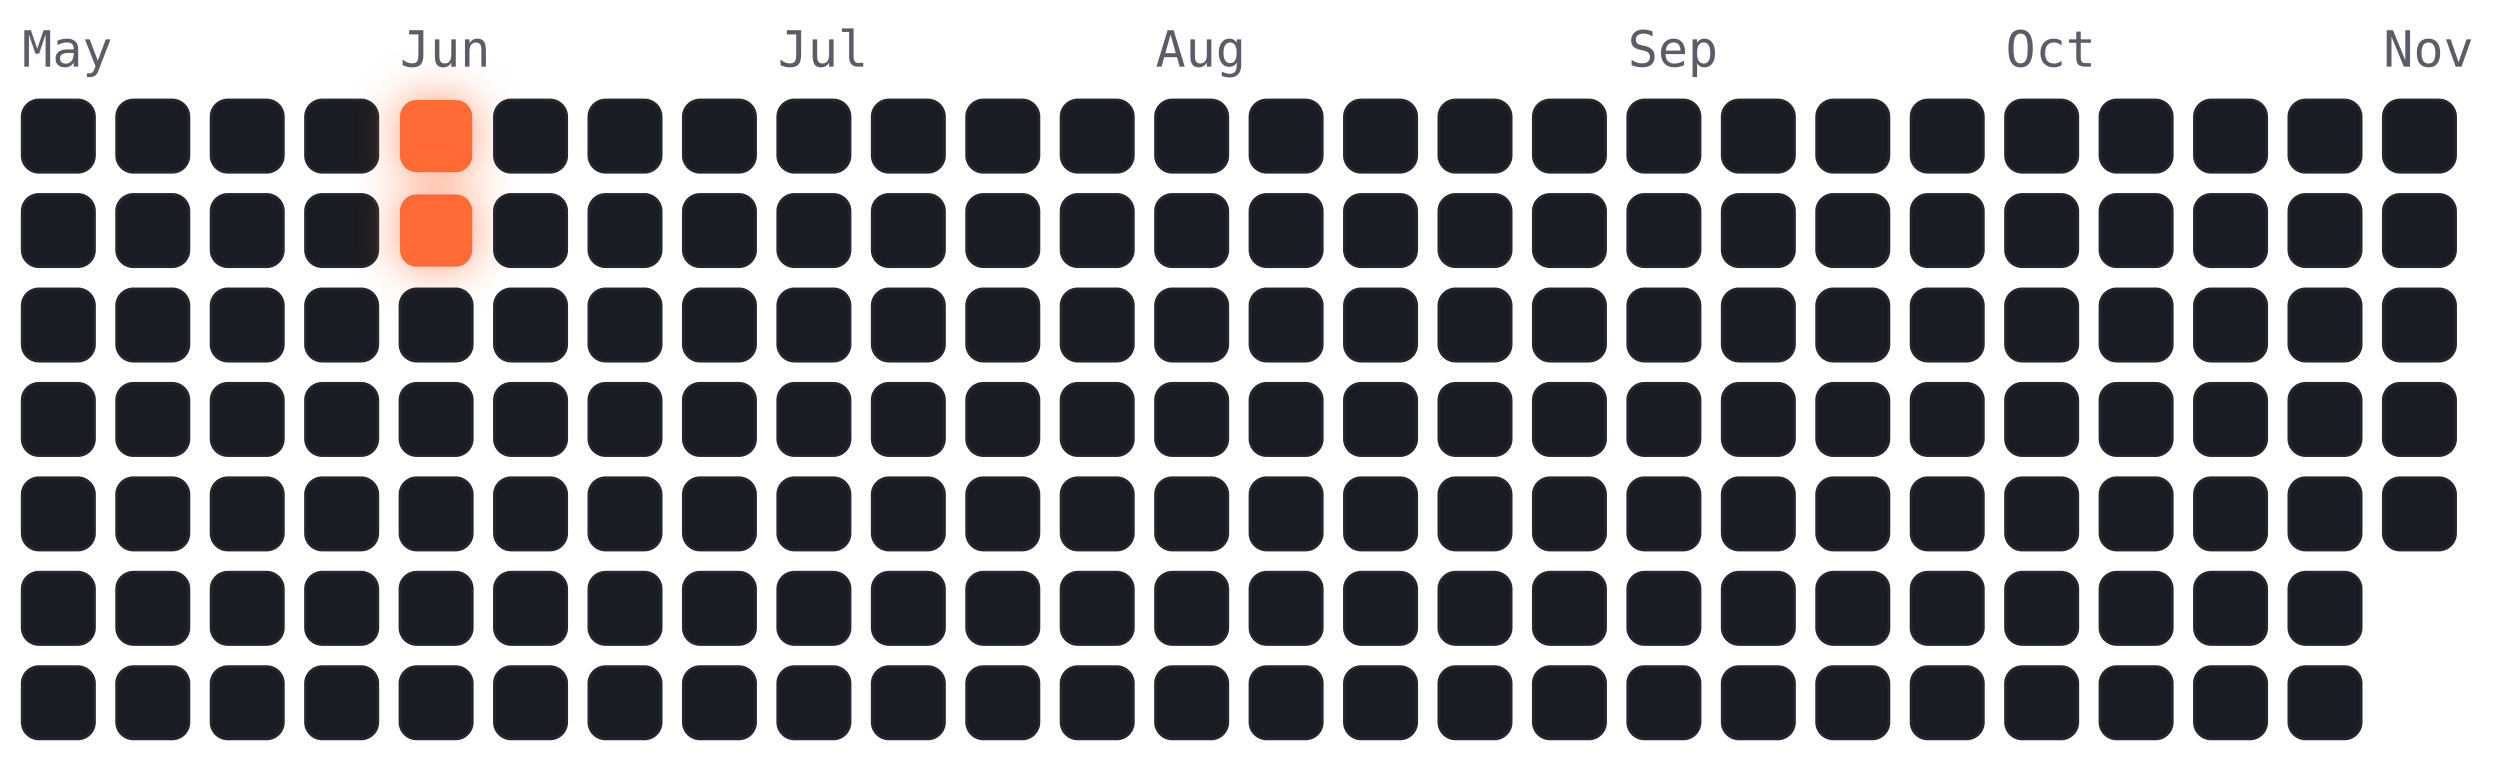
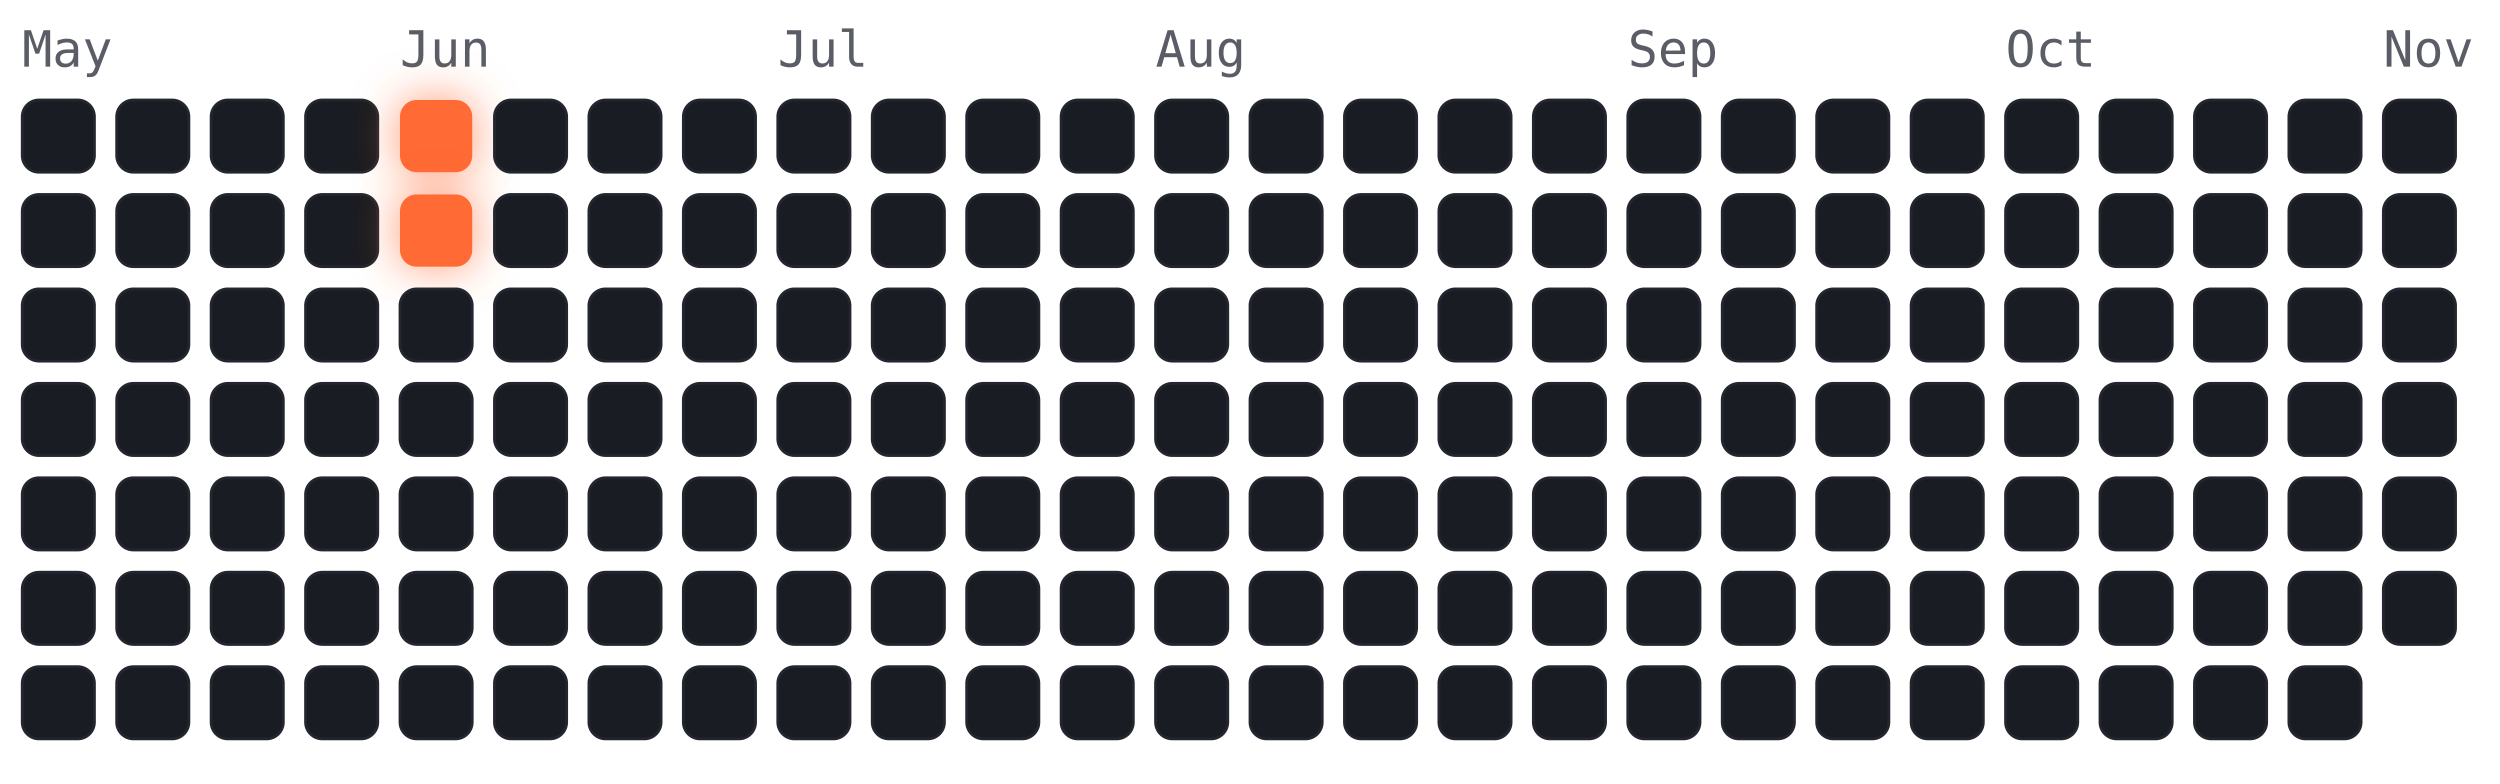
<svg xmlns="http://www.w3.org/2000/svg" viewBox="-4 -18 450 141" width="450" height="141" font-family="ui-monospace,Menlo,monospace">
  <style>
.cold{fill:#191c22;stroke:#23262e;stroke-width:.5}
.hot{fill:#ff6b35;filter:drop-shadow(0 0 4px rgba(255,107,53,.7))}
.m{fill:#5a5d66;font-size:9px}
</style>
  <text class="m" x="0" y="-6">May</text>
  <text class="m" x="68" y="-6">Jun</text>
  <text class="m" x="136" y="-6">Jul</text>
  <text class="m" x="204" y="-6">Aug</text>
  <text class="m" x="289" y="-6">Sep</text>
  <text class="m" x="357" y="-6">Oct</text>
  <text class="m" x="425" y="-6">Nov</text>
  <rect class="cold" x="0" y="0" width="13" height="13" rx="3" />
  <rect class="cold" x="0" y="17" width="13" height="13" rx="3" />
  <rect class="cold" x="0" y="34" width="13" height="13" rx="3" />
  <rect class="cold" x="0" y="51" width="13" height="13" rx="3" />
  <rect class="cold" x="0" y="68" width="13" height="13" rx="3" />
  <rect class="cold" x="0" y="85" width="13" height="13" rx="3" />
  <rect class="cold" x="0" y="102" width="13" height="13" rx="3" />
  <rect class="cold" x="17" y="0" width="13" height="13" rx="3" />
  <rect class="cold" x="17" y="17" width="13" height="13" rx="3" />
  <rect class="cold" x="17" y="34" width="13" height="13" rx="3" />
  <rect class="cold" x="17" y="51" width="13" height="13" rx="3" />
  <rect class="cold" x="17" y="68" width="13" height="13" rx="3" />
  <rect class="cold" x="17" y="85" width="13" height="13" rx="3" />
  <rect class="cold" x="17" y="102" width="13" height="13" rx="3" />
  <rect class="cold" x="34" y="0" width="13" height="13" rx="3" />
  <rect class="cold" x="34" y="17" width="13" height="13" rx="3" />
  <rect class="cold" x="34" y="34" width="13" height="13" rx="3" />
  <rect class="cold" x="34" y="51" width="13" height="13" rx="3" />
  <rect class="cold" x="34" y="68" width="13" height="13" rx="3" />
  <rect class="cold" x="34" y="85" width="13" height="13" rx="3" />
  <rect class="cold" x="34" y="102" width="13" height="13" rx="3" />
  <rect class="cold" x="51" y="0" width="13" height="13" rx="3" />
  <rect class="cold" x="51" y="17" width="13" height="13" rx="3" />
  <rect class="cold" x="51" y="34" width="13" height="13" rx="3" />
  <rect class="cold" x="51" y="51" width="13" height="13" rx="3" />
  <rect class="cold" x="51" y="68" width="13" height="13" rx="3" />
  <rect class="cold" x="51" y="85" width="13" height="13" rx="3" />
  <rect class="cold" x="51" y="102" width="13" height="13" rx="3" />
  <rect class="hot" x="68" y="0" width="13" height="13" rx="3" />
  <rect class="hot" x="68" y="17" width="13" height="13" rx="3" />
  <rect class="cold" x="68" y="34" width="13" height="13" rx="3" />
  <rect class="cold" x="68" y="51" width="13" height="13" rx="3" />
  <rect class="cold" x="68" y="68" width="13" height="13" rx="3" />
  <rect class="cold" x="68" y="85" width="13" height="13" rx="3" />
  <rect class="cold" x="68" y="102" width="13" height="13" rx="3" />
  <rect class="cold" x="85" y="0" width="13" height="13" rx="3" />
  <rect class="cold" x="85" y="17" width="13" height="13" rx="3" />
  <rect class="cold" x="85" y="34" width="13" height="13" rx="3" />
  <rect class="cold" x="85" y="51" width="13" height="13" rx="3" />
  <rect class="cold" x="85" y="68" width="13" height="13" rx="3" />
  <rect class="cold" x="85" y="85" width="13" height="13" rx="3" />
  <rect class="cold" x="85" y="102" width="13" height="13" rx="3" />
  <rect class="cold" x="102" y="0" width="13" height="13" rx="3" />
  <rect class="cold" x="102" y="17" width="13" height="13" rx="3" />
  <rect class="cold" x="102" y="34" width="13" height="13" rx="3" />
  <rect class="cold" x="102" y="51" width="13" height="13" rx="3" />
  <rect class="cold" x="102" y="68" width="13" height="13" rx="3" />
  <rect class="cold" x="102" y="85" width="13" height="13" rx="3" />
  <rect class="cold" x="102" y="102" width="13" height="13" rx="3" />
  <rect class="cold" x="119" y="0" width="13" height="13" rx="3" />
  <rect class="cold" x="119" y="17" width="13" height="13" rx="3" />
  <rect class="cold" x="119" y="34" width="13" height="13" rx="3" />
  <rect class="cold" x="119" y="51" width="13" height="13" rx="3" />
  <rect class="cold" x="119" y="68" width="13" height="13" rx="3" />
  <rect class="cold" x="119" y="85" width="13" height="13" rx="3" />
  <rect class="cold" x="119" y="102" width="13" height="13" rx="3" />
  <rect class="cold" x="136" y="0" width="13" height="13" rx="3" />
  <rect class="cold" x="136" y="17" width="13" height="13" rx="3" />
  <rect class="cold" x="136" y="34" width="13" height="13" rx="3" />
  <rect class="cold" x="136" y="51" width="13" height="13" rx="3" />
  <rect class="cold" x="136" y="68" width="13" height="13" rx="3" />
  <rect class="cold" x="136" y="85" width="13" height="13" rx="3" />
  <rect class="cold" x="136" y="102" width="13" height="13" rx="3" />
  <rect class="cold" x="153" y="0" width="13" height="13" rx="3" />
  <rect class="cold" x="153" y="17" width="13" height="13" rx="3" />
  <rect class="cold" x="153" y="34" width="13" height="13" rx="3" />
  <rect class="cold" x="153" y="51" width="13" height="13" rx="3" />
  <rect class="cold" x="153" y="68" width="13" height="13" rx="3" />
  <rect class="cold" x="153" y="85" width="13" height="13" rx="3" />
  <rect class="cold" x="153" y="102" width="13" height="13" rx="3" />
  <rect class="cold" x="170" y="0" width="13" height="13" rx="3" />
  <rect class="cold" x="170" y="17" width="13" height="13" rx="3" />
  <rect class="cold" x="170" y="34" width="13" height="13" rx="3" />
  <rect class="cold" x="170" y="51" width="13" height="13" rx="3" />
  <rect class="cold" x="170" y="68" width="13" height="13" rx="3" />
  <rect class="cold" x="170" y="85" width="13" height="13" rx="3" />
  <rect class="cold" x="170" y="102" width="13" height="13" rx="3" />
  <rect class="cold" x="187" y="0" width="13" height="13" rx="3" />
  <rect class="cold" x="187" y="17" width="13" height="13" rx="3" />
  <rect class="cold" x="187" y="34" width="13" height="13" rx="3" />
  <rect class="cold" x="187" y="51" width="13" height="13" rx="3" />
  <rect class="cold" x="187" y="68" width="13" height="13" rx="3" />
  <rect class="cold" x="187" y="85" width="13" height="13" rx="3" />
  <rect class="cold" x="187" y="102" width="13" height="13" rx="3" />
  <rect class="cold" x="204" y="0" width="13" height="13" rx="3" />
  <rect class="cold" x="204" y="17" width="13" height="13" rx="3" />
  <rect class="cold" x="204" y="34" width="13" height="13" rx="3" />
  <rect class="cold" x="204" y="51" width="13" height="13" rx="3" />
  <rect class="cold" x="204" y="68" width="13" height="13" rx="3" />
  <rect class="cold" x="204" y="85" width="13" height="13" rx="3" />
  <rect class="cold" x="204" y="102" width="13" height="13" rx="3" />
  <rect class="cold" x="221" y="0" width="13" height="13" rx="3" />
  <rect class="cold" x="221" y="17" width="13" height="13" rx="3" />
  <rect class="cold" x="221" y="34" width="13" height="13" rx="3" />
  <rect class="cold" x="221" y="51" width="13" height="13" rx="3" />
  <rect class="cold" x="221" y="68" width="13" height="13" rx="3" />
  <rect class="cold" x="221" y="85" width="13" height="13" rx="3" />
  <rect class="cold" x="221" y="102" width="13" height="13" rx="3" />
  <rect class="cold" x="238" y="0" width="13" height="13" rx="3" />
  <rect class="cold" x="238" y="17" width="13" height="13" rx="3" />
  <rect class="cold" x="238" y="34" width="13" height="13" rx="3" />
  <rect class="cold" x="238" y="51" width="13" height="13" rx="3" />
  <rect class="cold" x="238" y="68" width="13" height="13" rx="3" />
  <rect class="cold" x="238" y="85" width="13" height="13" rx="3" />
  <rect class="cold" x="238" y="102" width="13" height="13" rx="3" />
  <rect class="cold" x="255" y="0" width="13" height="13" rx="3" />
  <rect class="cold" x="255" y="17" width="13" height="13" rx="3" />
  <rect class="cold" x="255" y="34" width="13" height="13" rx="3" />
  <rect class="cold" x="255" y="51" width="13" height="13" rx="3" />
  <rect class="cold" x="255" y="68" width="13" height="13" rx="3" />
  <rect class="cold" x="255" y="85" width="13" height="13" rx="3" />
  <rect class="cold" x="255" y="102" width="13" height="13" rx="3" />
  <rect class="cold" x="272" y="0" width="13" height="13" rx="3" />
  <rect class="cold" x="272" y="17" width="13" height="13" rx="3" />
  <rect class="cold" x="272" y="34" width="13" height="13" rx="3" />
  <rect class="cold" x="272" y="51" width="13" height="13" rx="3" />
  <rect class="cold" x="272" y="68" width="13" height="13" rx="3" />
  <rect class="cold" x="272" y="85" width="13" height="13" rx="3" />
  <rect class="cold" x="272" y="102" width="13" height="13" rx="3" />
  <rect class="cold" x="289" y="0" width="13" height="13" rx="3" />
  <rect class="cold" x="289" y="17" width="13" height="13" rx="3" />
  <rect class="cold" x="289" y="34" width="13" height="13" rx="3" />
  <rect class="cold" x="289" y="51" width="13" height="13" rx="3" />
  <rect class="cold" x="289" y="68" width="13" height="13" rx="3" />
  <rect class="cold" x="289" y="85" width="13" height="13" rx="3" />
  <rect class="cold" x="289" y="102" width="13" height="13" rx="3" />
  <rect class="cold" x="306" y="0" width="13" height="13" rx="3" />
  <rect class="cold" x="306" y="17" width="13" height="13" rx="3" />
  <rect class="cold" x="306" y="34" width="13" height="13" rx="3" />
  <rect class="cold" x="306" y="51" width="13" height="13" rx="3" />
  <rect class="cold" x="306" y="68" width="13" height="13" rx="3" />
  <rect class="cold" x="306" y="85" width="13" height="13" rx="3" />
  <rect class="cold" x="306" y="102" width="13" height="13" rx="3" />
  <rect class="cold" x="323" y="0" width="13" height="13" rx="3" />
  <rect class="cold" x="323" y="17" width="13" height="13" rx="3" />
  <rect class="cold" x="323" y="34" width="13" height="13" rx="3" />
  <rect class="cold" x="323" y="51" width="13" height="13" rx="3" />
  <rect class="cold" x="323" y="68" width="13" height="13" rx="3" />
  <rect class="cold" x="323" y="85" width="13" height="13" rx="3" />
  <rect class="cold" x="323" y="102" width="13" height="13" rx="3" />
  <rect class="cold" x="340" y="0" width="13" height="13" rx="3" />
  <rect class="cold" x="340" y="17" width="13" height="13" rx="3" />
  <rect class="cold" x="340" y="34" width="13" height="13" rx="3" />
  <rect class="cold" x="340" y="51" width="13" height="13" rx="3" />
  <rect class="cold" x="340" y="68" width="13" height="13" rx="3" />
  <rect class="cold" x="340" y="85" width="13" height="13" rx="3" />
  <rect class="cold" x="340" y="102" width="13" height="13" rx="3" />
  <rect class="cold" x="357" y="0" width="13" height="13" rx="3" />
  <rect class="cold" x="357" y="17" width="13" height="13" rx="3" />
  <rect class="cold" x="357" y="34" width="13" height="13" rx="3" />
  <rect class="cold" x="357" y="51" width="13" height="13" rx="3" />
  <rect class="cold" x="357" y="68" width="13" height="13" rx="3" />
  <rect class="cold" x="357" y="85" width="13" height="13" rx="3" />
  <rect class="cold" x="357" y="102" width="13" height="13" rx="3" />
  <rect class="cold" x="374" y="0" width="13" height="13" rx="3" />
  <rect class="cold" x="374" y="17" width="13" height="13" rx="3" />
  <rect class="cold" x="374" y="34" width="13" height="13" rx="3" />
  <rect class="cold" x="374" y="51" width="13" height="13" rx="3" />
  <rect class="cold" x="374" y="68" width="13" height="13" rx="3" />
  <rect class="cold" x="374" y="85" width="13" height="13" rx="3" />
  <rect class="cold" x="374" y="102" width="13" height="13" rx="3" />
  <rect class="cold" x="391" y="0" width="13" height="13" rx="3" />
  <rect class="cold" x="391" y="17" width="13" height="13" rx="3" />
  <rect class="cold" x="391" y="34" width="13" height="13" rx="3" />
  <rect class="cold" x="391" y="51" width="13" height="13" rx="3" />
  <rect class="cold" x="391" y="68" width="13" height="13" rx="3" />
  <rect class="cold" x="391" y="85" width="13" height="13" rx="3" />
  <rect class="cold" x="391" y="102" width="13" height="13" rx="3" />
  <rect class="cold" x="408" y="0" width="13" height="13" rx="3" />
  <rect class="cold" x="408" y="17" width="13" height="13" rx="3" />
  <rect class="cold" x="408" y="34" width="13" height="13" rx="3" />
  <rect class="cold" x="408" y="51" width="13" height="13" rx="3" />
  <rect class="cold" x="408" y="68" width="13" height="13" rx="3" />
  <rect class="cold" x="408" y="85" width="13" height="13" rx="3" />
  <rect class="cold" x="408" y="102" width="13" height="13" rx="3" />
  <rect class="cold" x="425" y="0" width="13" height="13" rx="3" />
  <rect class="cold" x="425" y="17" width="13" height="13" rx="3" />
  <rect class="cold" x="425" y="34" width="13" height="13" rx="3" />
  <rect class="cold" x="425" y="51" width="13" height="13" rx="3" />
  <rect class="cold" x="425" y="68" width="13" height="13" rx="3" />
+   <rect class="cold" x="425" y="85" width="13" height="13" rx="3" />
</svg>
